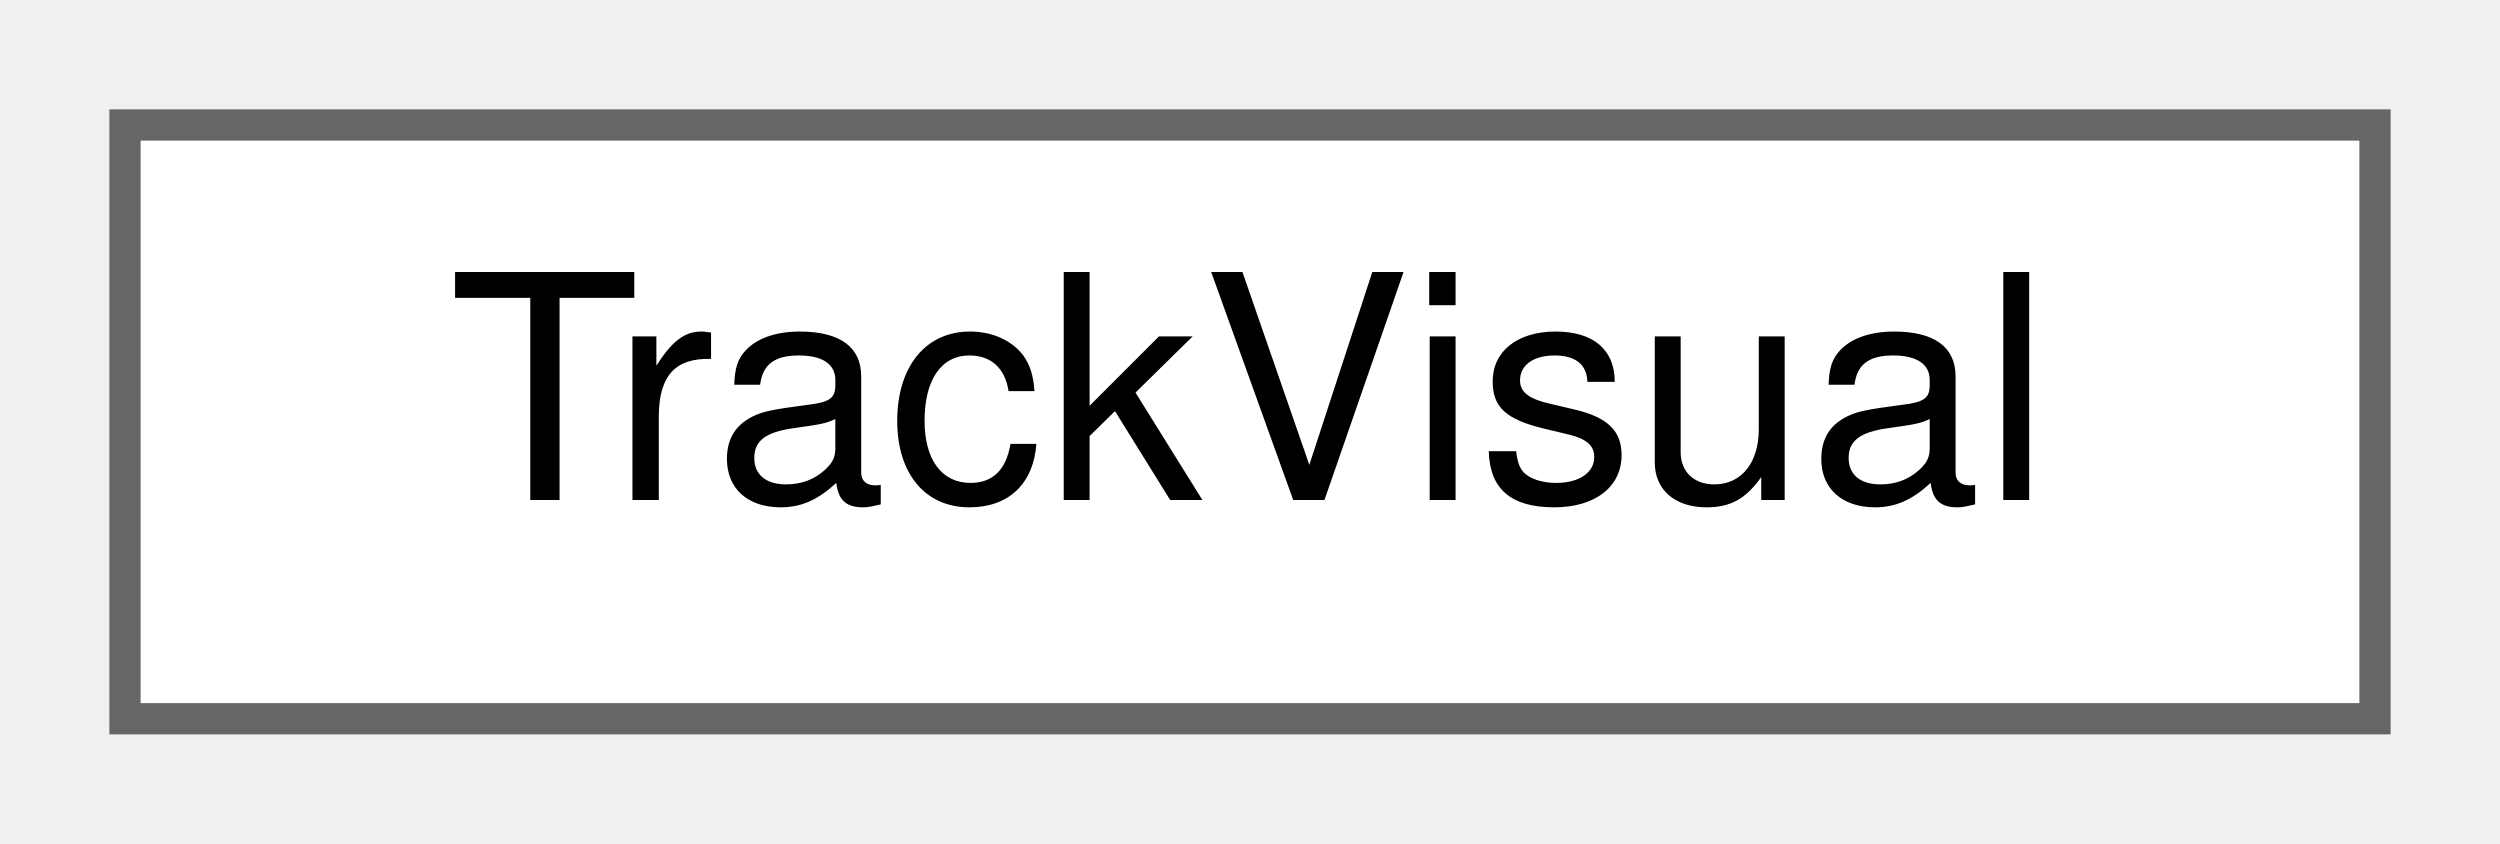
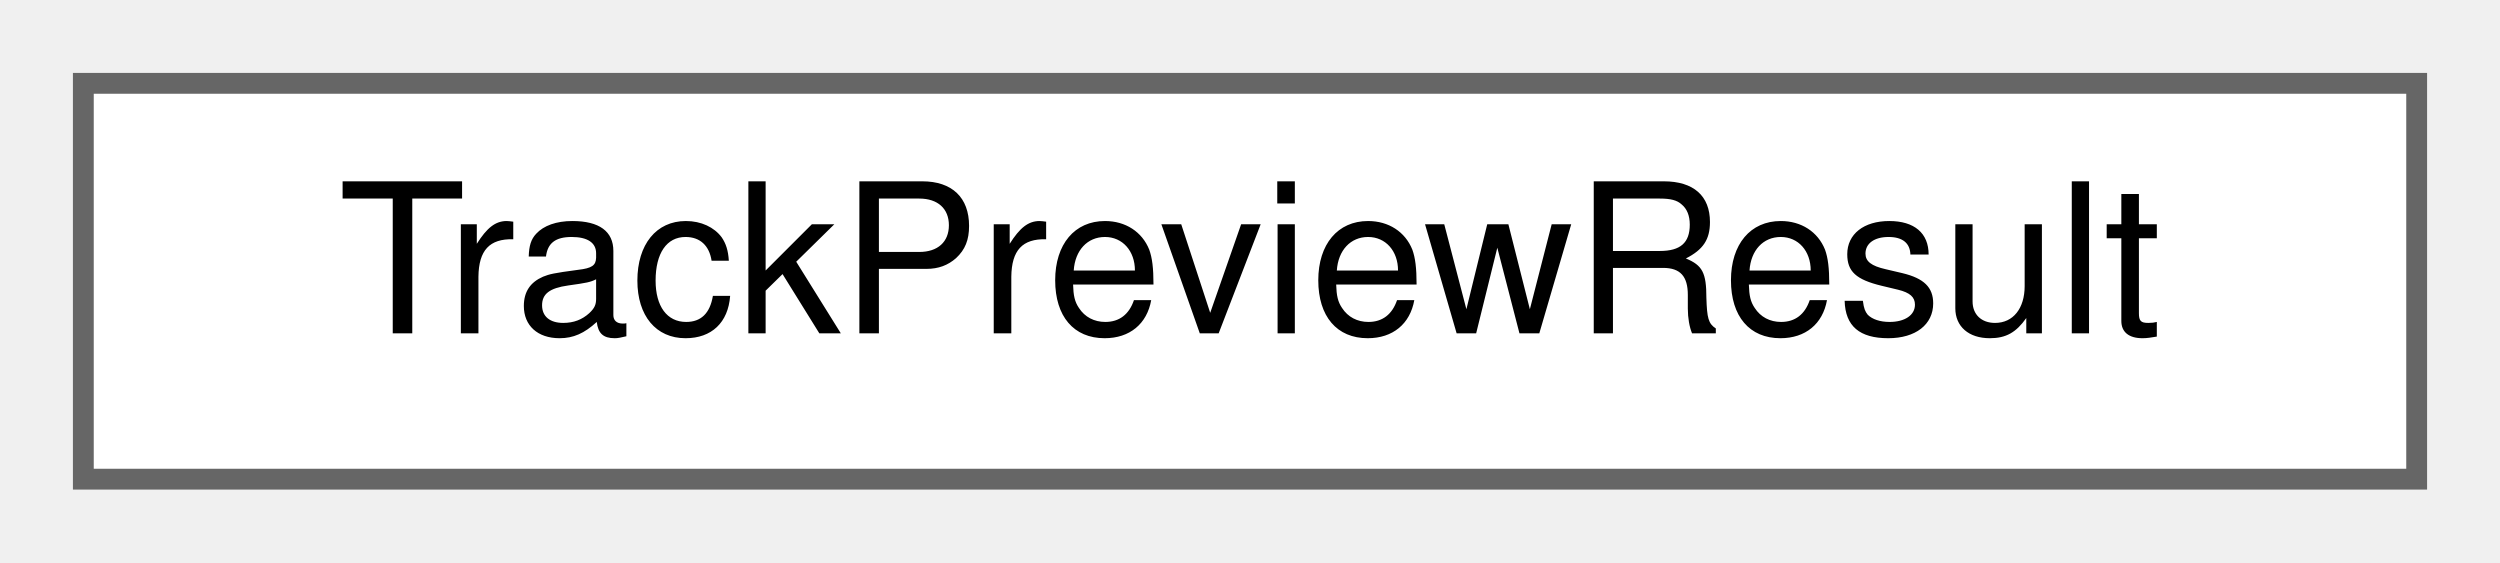
- <svg xmlns="http://www.w3.org/2000/svg" xmlns:xlink="http://www.w3.org/1999/xlink" width="80pt" height="27pt" viewBox="0.00 0.00 80.00 27.00">
+ <svg xmlns="http://www.w3.org/2000/svg" xmlns:xlink="http://www.w3.org/1999/xlink" width="120pt" height="27pt" viewBox="0.00 0.00 120.00 27.00">
  <g id="graph0" class="graph" transform="scale(1 1) rotate(0) translate(4 23)">
    <g id="Node000000" class="node">
      <g id="a_Node000000">
-         <a xlink:href="struct_track_visual.html" target="_top" xlink:title="The look of a track line.">
-           <polygon fill="white" stroke="#666666" points="72,-19 0,-19 0,0 72,0 72,-19" />
-           <text text-anchor="middle" x="36" y="-7" font-family="Helvetica,sans-Serif" font-size="10.00">TrackVisual</text>
+         <a xlink:href="struct_track_preview_result.html" target="_top" xlink:title="What the network preview draws of a scene.">
+           <polygon fill="white" stroke="#666666" points="112,-19 0,-19 0,0 112,0 112,-19" />
+           <text text-anchor="middle" x="56" y="-7" font-family="Helvetica,sans-Serif" font-size="10.00">TrackPreviewResult</text>
        </a>
      </g>
    </g>
  </g>
</svg>
